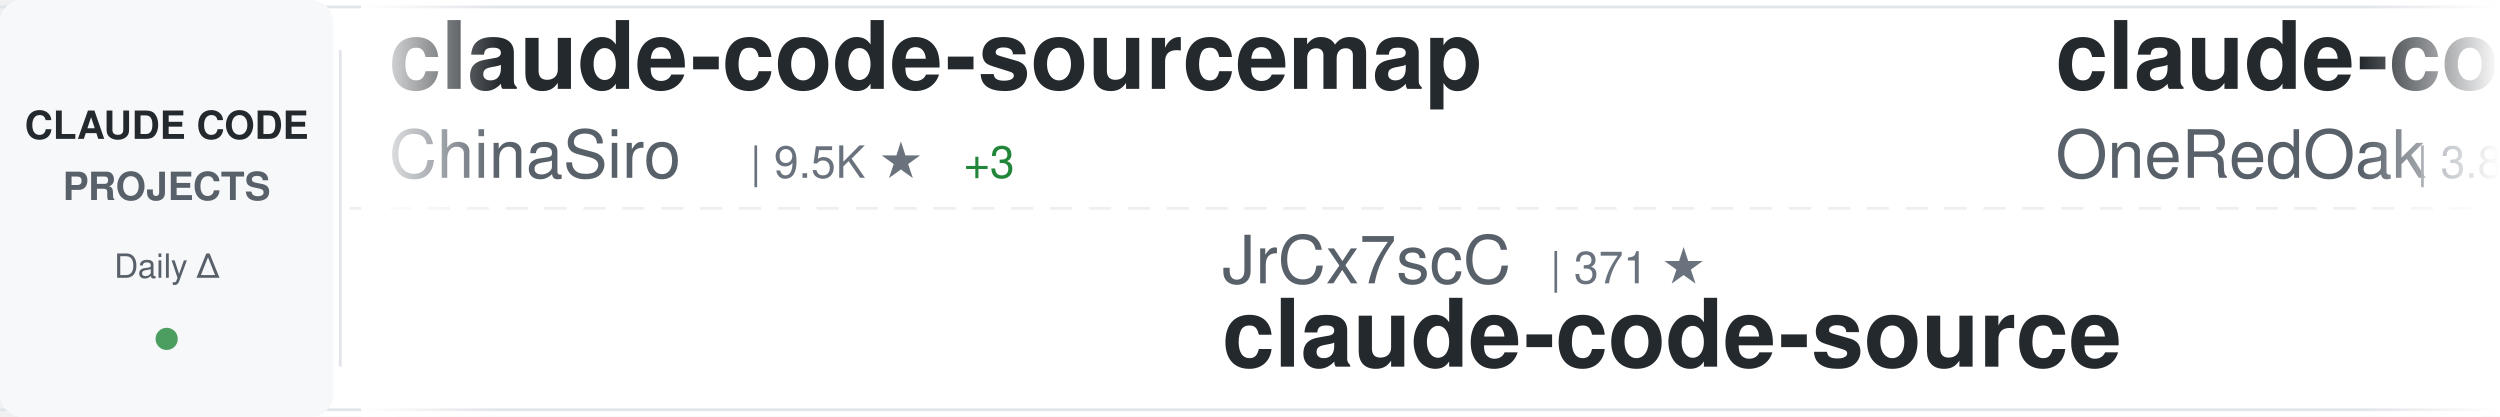
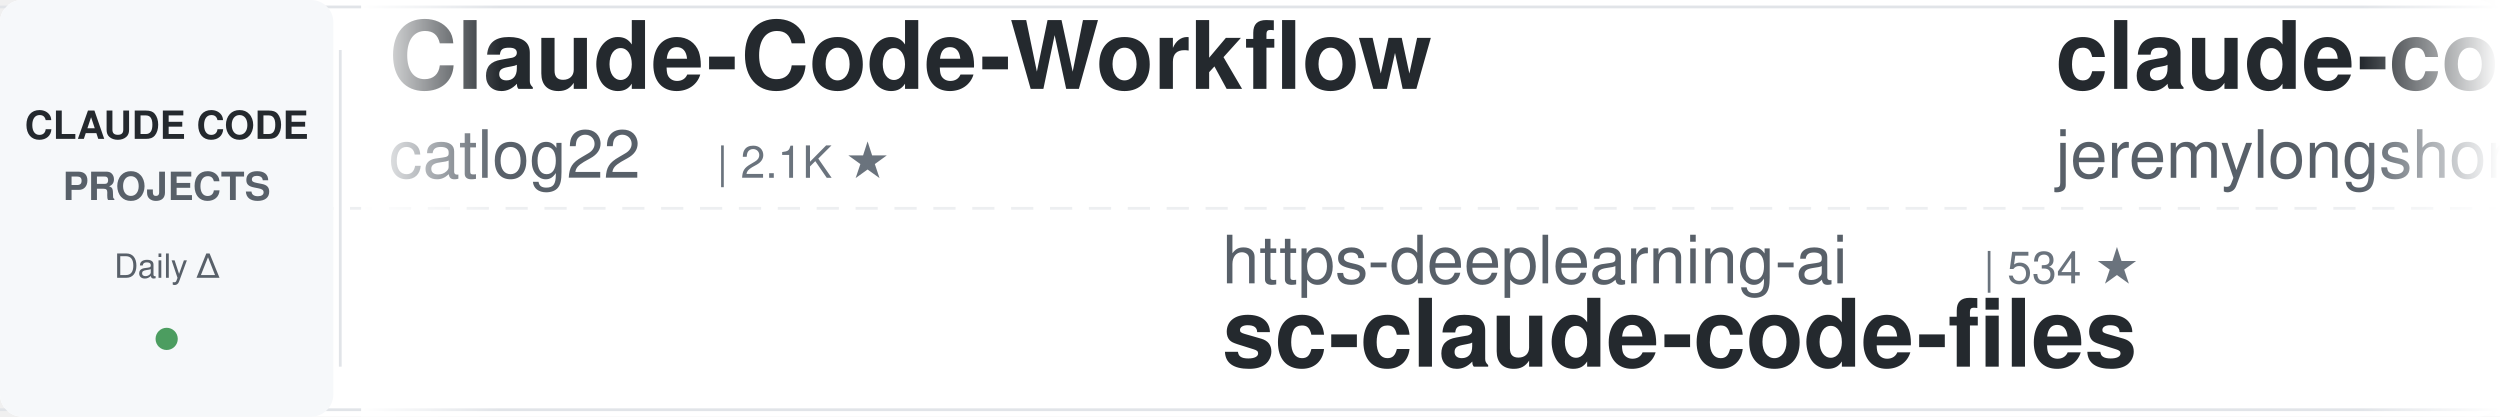
<svg xmlns="http://www.w3.org/2000/svg" width="900" height="150">
  <defs>
    <linearGradient id="awesomeLeftFade" x1="0%" y1="0%" x2="100%" y2="0%">
      <stop offset="0%" style="stop-color:#ffffff;stop-opacity:1" />
      <stop offset="100%" style="stop-color:#ffffff;stop-opacity:0" />
    </linearGradient>
    <linearGradient id="awesomeRightFade" x1="0%" y1="0%" x2="100%" y2="0%">
      <stop offset="0%" style="stop-color:#ffffff;stop-opacity:0" />
      <stop offset="100%" style="stop-color:#ffffff;stop-opacity:1" />
    </linearGradient>
  </defs>
  <rect width="900" height="150" fill="#ffffff" rx="8" />
  <rect x="0" y="2" width="900" height="1" fill="#e1e4e8" />
  <rect x="0" y="147" width="900" height="1" fill="#e1e4e8" />
  <line x1="0" y1="75" x2="900" y2="75" stroke="#e1e4e8" stroke-width="1" stroke-dasharray="8 6" opacity="0.6" />
  <rect x="0" y="0" width="120" height="150" fill="#f6f8fa" rx="8" />
  <text x="60" y="50" font-family="-apple-system, BlinkMacSystemFont, 'Segoe UI', Helvetica, Arial, sans-serif" font-size="14" font-weight="600" fill="#24292e" text-anchor="middle">CLAUDE CODE</text>
  <text x="60" y="72" font-family="-apple-system, BlinkMacSystemFont, 'Segoe UI', Helvetica, Arial, sans-serif" font-size="14" font-weight="600" fill="#586069" text-anchor="middle">PROJECTS</text>
  <text x="60" y="100" font-family="-apple-system, BlinkMacSystemFont, 'Segoe UI', Helvetica, Arial, sans-serif" font-size="12" font-weight="500" fill="#586069" text-anchor="middle">Daily Δ</text>
  <circle cx="60" cy="122" r="4" fill="#22863a" opacity="0.8" />
  <rect x="122" y="18" width="1" height="114" fill="#e1e4e8" />
  <clipPath id="awesomeTickerClip">
    <rect x="130" y="0" width="770" height="150" />
  </clipPath>
  <g clip-path="url(#awesomeTickerClip)">
    <g id="awesomeTickerItems">
      <animateTransform attributeName="transform" attributeType="XML" type="translate" from="0 0" to="-3000 0" dur="54s" repeatCount="indefinite" />
      <g transform="translate(0, 0)">
-         <text x="140" y="32" font-family="-apple-system, BlinkMacSystemFont, 'Segoe UI', Helvetica, Arial, sans-serif" font-size="34" font-weight="600" fill="#24292e">claude-code-sourcemap</text>
-         <text x="140" y="64" font-family="-apple-system, BlinkMacSystemFont, 'Segoe UI', Helvetica, Arial, sans-serif" font-size="24" font-weight="400" fill="#586069">ChinaSiro</text>
-         <text x="270" y="64" font-family="-apple-system, BlinkMacSystemFont, 'Segoe UI', Helvetica, Arial, sans-serif" font-size="16" font-weight="500" fill="#6a737d">| 9.5K ★</text>
-         <text x="347" y="64" font-family="-apple-system, BlinkMacSystemFont, 'Segoe UI', Helvetica, Arial, sans-serif" font-size="16" font-weight="500" fill="#22863a"> +3</text>
+         <text x="140" y="32" font-family="-apple-system, BlinkMacSystemFont, 'Segoe UI', Helvetica, Arial, sans-serif" font-size="34" font-weight="600" fill="#24292e">Claude-Code-Workflow</text>
+         <text x="140" y="64" font-family="-apple-system, BlinkMacSystemFont, 'Segoe UI', Helvetica, Arial, sans-serif" font-size="24" font-weight="400" fill="#586069">catlog22</text>
+         <text x="258" y="64" font-family="-apple-system, BlinkMacSystemFont, 'Segoe UI', Helvetica, Arial, sans-serif" font-size="16" font-weight="500" fill="#6a737d">| 2.1K ★</text>
      </g>
      <g transform="translate(300, 0)">
-         <text x="140" y="102" font-family="-apple-system, BlinkMacSystemFont, 'Segoe UI', Helvetica, Arial, sans-serif" font-size="24" font-weight="400" fill="#586069">JrCx7scC</text>
-         <text x="258" y="102" font-family="-apple-system, BlinkMacSystemFont, 'Segoe UI', Helvetica, Arial, sans-serif" font-size="16" font-weight="500" fill="#6a737d">| 371 ★</text>
-         <text x="140" y="132" font-family="-apple-system, BlinkMacSystemFont, 'Segoe UI', Helvetica, Arial, sans-serif" font-size="34" font-weight="600" fill="#24292e">claude-code-source</text>
+         <text x="140" y="102" font-family="-apple-system, BlinkMacSystemFont, 'Segoe UI', Helvetica, Arial, sans-serif" font-size="24" font-weight="400" fill="#586069">https-deeplearning-ai</text>
+         <text x="414" y="102" font-family="-apple-system, BlinkMacSystemFont, 'Segoe UI', Helvetica, Arial, sans-serif" font-size="16" font-weight="500" fill="#6a737d">| 534 ★</text>
+         <text x="140" y="132" font-family="-apple-system, BlinkMacSystemFont, 'Segoe UI', Helvetica, Arial, sans-serif" font-size="34" font-weight="600" fill="#24292e">sc-claude-code-files</text>
      </g>
      <g transform="translate(600, 0)">
-         <text x="140" y="32" font-family="-apple-system, BlinkMacSystemFont, 'Segoe UI', Helvetica, Arial, sans-serif" font-size="34" font-weight="600" fill="#24292e">claude-code-workflows</text>
-         <text x="140" y="64" font-family="-apple-system, BlinkMacSystemFont, 'Segoe UI', Helvetica, Arial, sans-serif" font-size="24" font-weight="400" fill="#586069">OneRedOak</text>
-         <text x="270" y="64" font-family="-apple-system, BlinkMacSystemFont, 'Segoe UI', Helvetica, Arial, sans-serif" font-size="16" font-weight="500" fill="#6a737d">| 3.8K ★</text>
-         <text x="347" y="64" font-family="-apple-system, BlinkMacSystemFont, 'Segoe UI', Helvetica, Arial, sans-serif" font-size="16" font-weight="500" fill="#22863a"> +2</text>
+         <text x="140" y="32" font-family="-apple-system, BlinkMacSystemFont, 'Segoe UI', Helvetica, Arial, sans-serif" font-size="34" font-weight="600" fill="#24292e">claude-code-plugins-plus...</text>
+         <text x="140" y="64" font-family="-apple-system, BlinkMacSystemFont, 'Segoe UI', Helvetica, Arial, sans-serif" font-size="24" font-weight="400" fill="#586069">jeremylongshore</text>
+         <text x="342" y="64" font-family="-apple-system, BlinkMacSystemFont, 'Segoe UI', Helvetica, Arial, sans-serif" font-size="16" font-weight="500" fill="#6a737d">| 2.4K ★</text>
+         <text x="419" y="64" font-family="-apple-system, BlinkMacSystemFont, 'Segoe UI', Helvetica, Arial, sans-serif" font-size="16" font-weight="500" fill="#22863a"> +6</text>
      </g>
      <g transform="translate(900, 0)">
-         <text x="140" y="102" font-family="-apple-system, BlinkMacSystemFont, 'Segoe UI', Helvetica, Arial, sans-serif" font-size="24" font-weight="400" fill="#586069">Chachamaru127</text>
-         <text x="318" y="102" font-family="-apple-system, BlinkMacSystemFont, 'Segoe UI', Helvetica, Arial, sans-serif" font-size="16" font-weight="500" fill="#6a737d">| 2.9K ★</text>
-         <text x="395" y="102" font-family="-apple-system, BlinkMacSystemFont, 'Segoe UI', Helvetica, Arial, sans-serif" font-size="16" font-weight="500" fill="#22863a"> +6</text>
-         <text x="140" y="132" font-family="-apple-system, BlinkMacSystemFont, 'Segoe UI', Helvetica, Arial, sans-serif" font-size="34" font-weight="600" fill="#24292e">claude-code-harness</text>
+         <text x="140" y="102" font-family="-apple-system, BlinkMacSystemFont, 'Segoe UI', Helvetica, Arial, sans-serif" font-size="24" font-weight="400" fill="#586069">pengchengneo</text>
+         <text x="306" y="102" font-family="-apple-system, BlinkMacSystemFont, 'Segoe UI', Helvetica, Arial, sans-serif" font-size="16" font-weight="500" fill="#6a737d">| 1.6K ★</text>
+         <text x="383" y="102" font-family="-apple-system, BlinkMacSystemFont, 'Segoe UI', Helvetica, Arial, sans-serif" font-size="16" font-weight="500" fill="#22863a"> +2</text>
+         <text x="140" y="132" font-family="-apple-system, BlinkMacSystemFont, 'Segoe UI', Helvetica, Arial, sans-serif" font-size="34" font-weight="600" fill="#24292e">Claude-Code</text>
      </g>
      <g transform="translate(1200, 0)">
-         <text x="140" y="32" font-family="-apple-system, BlinkMacSystemFont, 'Segoe UI', Helvetica, Arial, sans-serif" font-size="34" font-weight="600" fill="#24292e">claude-code-engineering</text>
-         <text x="140" y="64" font-family="-apple-system, BlinkMacSystemFont, 'Segoe UI', Helvetica, Arial, sans-serif" font-size="24" font-weight="400" fill="#586069">huangjia2019</text>
-         <text x="306" y="64" font-family="-apple-system, BlinkMacSystemFont, 'Segoe UI', Helvetica, Arial, sans-serif" font-size="16" font-weight="500" fill="#6a737d">| 892 ★</text>
-         <text x="374" y="64" font-family="-apple-system, BlinkMacSystemFont, 'Segoe UI', Helvetica, Arial, sans-serif" font-size="16" font-weight="500" fill="#22863a"> +2</text>
+         <text x="140" y="32" font-family="-apple-system, BlinkMacSystemFont, 'Segoe UI', Helvetica, Arial, sans-serif" font-size="34" font-weight="600" fill="#24292e">claude-code-hooks-master...</text>
+         <text x="140" y="64" font-family="-apple-system, BlinkMacSystemFont, 'Segoe UI', Helvetica, Arial, sans-serif" font-size="24" font-weight="400" fill="#586069">disler</text>
+         <text x="234" y="64" font-family="-apple-system, BlinkMacSystemFont, 'Segoe UI', Helvetica, Arial, sans-serif" font-size="16" font-weight="500" fill="#6a737d">| 3.8K ★</text>
+         <text x="311" y="64" font-family="-apple-system, BlinkMacSystemFont, 'Segoe UI', Helvetica, Arial, sans-serif" font-size="16" font-weight="500" fill="#22863a"> +4</text>
      </g>
      <g transform="translate(1500, 0)">
-         <text x="140" y="102" font-family="-apple-system, BlinkMacSystemFont, 'Segoe UI', Helvetica, Arial, sans-serif" font-size="24" font-weight="400" fill="#586069">Windy3f3f3f3f</text>
-         <text x="318" y="102" font-family="-apple-system, BlinkMacSystemFont, 'Segoe UI', Helvetica, Arial, sans-serif" font-size="16" font-weight="500" fill="#6a737d">| 1.5K ★</text>
-         <text x="395" y="102" font-family="-apple-system, BlinkMacSystemFont, 'Segoe UI', Helvetica, Arial, sans-serif" font-size="16" font-weight="500" fill="#22863a"> +4</text>
-         <text x="140" y="132" font-family="-apple-system, BlinkMacSystemFont, 'Segoe UI', Helvetica, Arial, sans-serif" font-size="34" font-weight="600" fill="#24292e">claude-code-from-scratch</text>
+         <text x="140" y="102" font-family="-apple-system, BlinkMacSystemFont, 'Segoe UI', Helvetica, Arial, sans-serif" font-size="24" font-weight="400" fill="#586069">luongnv89</text>
+         <text x="270" y="102" font-family="-apple-system, BlinkMacSystemFont, 'Segoe UI', Helvetica, Arial, sans-serif" font-size="16" font-weight="500" fill="#6a737d">| 38.8K ★</text>
+         <text x="356" y="102" font-family="-apple-system, BlinkMacSystemFont, 'Segoe UI', Helvetica, Arial, sans-serif" font-size="16" font-weight="500" fill="#22863a"> +349</text>
+         <text x="140" y="132" font-family="-apple-system, BlinkMacSystemFont, 'Segoe UI', Helvetica, Arial, sans-serif" font-size="34" font-weight="600" fill="#24292e">claude-howto</text>
      </g>
      <g transform="translate(1800, 0)">
-         <text x="140" y="32" font-family="-apple-system, BlinkMacSystemFont, 'Segoe UI', Helvetica, Arial, sans-serif" font-size="34" font-weight="600" fill="#24292e">claude-code-source</text>
-         <text x="140" y="64" font-family="-apple-system, BlinkMacSystemFont, 'Segoe UI', Helvetica, Arial, sans-serif" font-size="24" font-weight="400" fill="#586069">AprilNEA</text>
-         <text x="258" y="64" font-family="-apple-system, BlinkMacSystemFont, 'Segoe UI', Helvetica, Arial, sans-serif" font-size="16" font-weight="500" fill="#6a737d">| 387 ★</text>
+         <text x="140" y="32" font-family="-apple-system, BlinkMacSystemFont, 'Segoe UI', Helvetica, Arial, sans-serif" font-size="34" font-weight="600" fill="#24292e">free-claude-code</text>
+         <text x="140" y="64" font-family="-apple-system, BlinkMacSystemFont, 'Segoe UI', Helvetica, Arial, sans-serif" font-size="24" font-weight="400" fill="#586069">Alishahryar1</text>
+         <text x="306" y="64" font-family="-apple-system, BlinkMacSystemFont, 'Segoe UI', Helvetica, Arial, sans-serif" font-size="16" font-weight="500" fill="#6a737d">| 37.4K ★</text>
+         <text x="392" y="64" font-family="-apple-system, BlinkMacSystemFont, 'Segoe UI', Helvetica, Arial, sans-serif" font-size="16" font-weight="500" fill="#22863a"> +152</text>
      </g>
      <g transform="translate(2100, 0)">
-         <text x="140" y="102" font-family="-apple-system, BlinkMacSystemFont, 'Segoe UI', Helvetica, Arial, sans-serif" font-size="24" font-weight="400" fill="#586069">ChrisWiles</text>
-         <text x="282" y="102" font-family="-apple-system, BlinkMacSystemFont, 'Segoe UI', Helvetica, Arial, sans-serif" font-size="16" font-weight="500" fill="#6a737d">| 6.0K ★</text>
-         <text x="359" y="102" font-family="-apple-system, BlinkMacSystemFont, 'Segoe UI', Helvetica, Arial, sans-serif" font-size="16" font-weight="500" fill="#22863a"> +1</text>
-         <text x="140" y="132" font-family="-apple-system, BlinkMacSystemFont, 'Segoe UI', Helvetica, Arial, sans-serif" font-size="34" font-weight="600" fill="#24292e">claude-code-showcase</text>
+         <text x="140" y="102" font-family="-apple-system, BlinkMacSystemFont, 'Segoe UI', Helvetica, Arial, sans-serif" font-size="24" font-weight="400" fill="#586069">Cranot</text>
+         <text x="234" y="102" font-family="-apple-system, BlinkMacSystemFont, 'Segoe UI', Helvetica, Arial, sans-serif" font-size="16" font-weight="500" fill="#6a737d">| 2.8K ★</text>
+         <text x="311" y="102" font-family="-apple-system, BlinkMacSystemFont, 'Segoe UI', Helvetica, Arial, sans-serif" font-size="16" font-weight="500" fill="#22863a"> +7</text>
+         <text x="140" y="132" font-family="-apple-system, BlinkMacSystemFont, 'Segoe UI', Helvetica, Arial, sans-serif" font-size="34" font-weight="600" fill="#24292e">claude-code-guide</text>
      </g>
      <g transform="translate(2400, 0)">
-         <text x="140" y="32" font-family="-apple-system, BlinkMacSystemFont, 'Segoe UI', Helvetica, Arial, sans-serif" font-size="34" font-weight="600" fill="#24292e">Auto-claude-code-researc...</text>
-         <text x="140" y="64" font-family="-apple-system, BlinkMacSystemFont, 'Segoe UI', Helvetica, Arial, sans-serif" font-size="24" font-weight="400" fill="#586069">wanshuiyin</text>
-         <text x="282" y="64" font-family="-apple-system, BlinkMacSystemFont, 'Segoe UI', Helvetica, Arial, sans-serif" font-size="16" font-weight="500" fill="#6a737d">| 12.7K ★</text>
-         <text x="368" y="64" font-family="-apple-system, BlinkMacSystemFont, 'Segoe UI', Helvetica, Arial, sans-serif" font-size="16" font-weight="500" fill="#22863a"> +34</text>
+         <text x="140" y="32" font-family="-apple-system, BlinkMacSystemFont, 'Segoe UI', Helvetica, Arial, sans-serif" font-size="34" font-weight="600" fill="#24292e">Claude-Code-Usage-Monito...</text>
+         <text x="140" y="64" font-family="-apple-system, BlinkMacSystemFont, 'Segoe UI', Helvetica, Arial, sans-serif" font-size="24" font-weight="400" fill="#586069">Maciek-roboblog</text>
+         <text x="342" y="64" font-family="-apple-system, BlinkMacSystemFont, 'Segoe UI', Helvetica, Arial, sans-serif" font-size="16" font-weight="500" fill="#6a737d">| 8.3K ★</text>
+         <text x="419" y="64" font-family="-apple-system, BlinkMacSystemFont, 'Segoe UI', Helvetica, Arial, sans-serif" font-size="16" font-weight="500" fill="#22863a"> +8</text>
      </g>
      <g transform="translate(2700, 0)">
-         <text x="140" y="102" font-family="-apple-system, BlinkMacSystemFont, 'Segoe UI', Helvetica, Arial, sans-serif" font-size="24" font-weight="400" fill="#586069">davila7</text>
-         <text x="246" y="102" font-family="-apple-system, BlinkMacSystemFont, 'Segoe UI', Helvetica, Arial, sans-serif" font-size="16" font-weight="500" fill="#6a737d">| 28.3K ★</text>
-         <text x="332" y="102" font-family="-apple-system, BlinkMacSystemFont, 'Segoe UI', Helvetica, Arial, sans-serif" font-size="16" font-weight="500" fill="#22863a"> +20</text>
-         <text x="140" y="132" font-family="-apple-system, BlinkMacSystemFont, 'Segoe UI', Helvetica, Arial, sans-serif" font-size="34" font-weight="600" fill="#24292e">claude-code-templates</text>
+         <text x="140" y="102" font-family="-apple-system, BlinkMacSystemFont, 'Segoe UI', Helvetica, Arial, sans-serif" font-size="24" font-weight="400" fill="#586069">777genius</text>
+         <text x="270" y="102" font-family="-apple-system, BlinkMacSystemFont, 'Segoe UI', Helvetica, Arial, sans-serif" font-size="16" font-weight="500" fill="#6a737d">| 916 ★</text>
+         <text x="338" y="102" font-family="-apple-system, BlinkMacSystemFont, 'Segoe UI', Helvetica, Arial, sans-serif" font-size="16" font-weight="500" fill="#22863a"> +1</text>
+         <text x="140" y="132" font-family="-apple-system, BlinkMacSystemFont, 'Segoe UI', Helvetica, Arial, sans-serif" font-size="34" font-weight="600" fill="#24292e">claude-code-source-code</text>
      </g>
      <g transform="translate(3000, 0)">
-         <text x="140" y="32" font-family="-apple-system, BlinkMacSystemFont, 'Segoe UI', Helvetica, Arial, sans-serif" font-size="34" font-weight="600" fill="#24292e">claude-code-sourcemap</text>
-         <text x="140" y="64" font-family="-apple-system, BlinkMacSystemFont, 'Segoe UI', Helvetica, Arial, sans-serif" font-size="24" font-weight="400" fill="#586069">ChinaSiro</text>
-         <text x="270" y="64" font-family="-apple-system, BlinkMacSystemFont, 'Segoe UI', Helvetica, Arial, sans-serif" font-size="16" font-weight="500" fill="#6a737d">| 9.5K ★</text>
-         <text x="347" y="64" font-family="-apple-system, BlinkMacSystemFont, 'Segoe UI', Helvetica, Arial, sans-serif" font-size="16" font-weight="500" fill="#22863a"> +3</text>
+         <text x="140" y="32" font-family="-apple-system, BlinkMacSystemFont, 'Segoe UI', Helvetica, Arial, sans-serif" font-size="34" font-weight="600" fill="#24292e">Claude-Code-Workflow</text>
+         <text x="140" y="64" font-family="-apple-system, BlinkMacSystemFont, 'Segoe UI', Helvetica, Arial, sans-serif" font-size="24" font-weight="400" fill="#586069">catlog22</text>
+         <text x="258" y="64" font-family="-apple-system, BlinkMacSystemFont, 'Segoe UI', Helvetica, Arial, sans-serif" font-size="16" font-weight="500" fill="#6a737d">| 2.1K ★</text>
      </g>
      <g transform="translate(3300, 0)">
-         <text x="140" y="102" font-family="-apple-system, BlinkMacSystemFont, 'Segoe UI', Helvetica, Arial, sans-serif" font-size="24" font-weight="400" fill="#586069">JrCx7scC</text>
-         <text x="258" y="102" font-family="-apple-system, BlinkMacSystemFont, 'Segoe UI', Helvetica, Arial, sans-serif" font-size="16" font-weight="500" fill="#6a737d">| 371 ★</text>
-         <text x="140" y="132" font-family="-apple-system, BlinkMacSystemFont, 'Segoe UI', Helvetica, Arial, sans-serif" font-size="34" font-weight="600" fill="#24292e">claude-code-source</text>
+         <text x="140" y="102" font-family="-apple-system, BlinkMacSystemFont, 'Segoe UI', Helvetica, Arial, sans-serif" font-size="24" font-weight="400" fill="#586069">https-deeplearning-ai</text>
+         <text x="414" y="102" font-family="-apple-system, BlinkMacSystemFont, 'Segoe UI', Helvetica, Arial, sans-serif" font-size="16" font-weight="500" fill="#6a737d">| 534 ★</text>
+         <text x="140" y="132" font-family="-apple-system, BlinkMacSystemFont, 'Segoe UI', Helvetica, Arial, sans-serif" font-size="34" font-weight="600" fill="#24292e">sc-claude-code-files</text>
      </g>
      <g transform="translate(3600, 0)">
-         <text x="140" y="32" font-family="-apple-system, BlinkMacSystemFont, 'Segoe UI', Helvetica, Arial, sans-serif" font-size="34" font-weight="600" fill="#24292e">claude-code-workflows</text>
-         <text x="140" y="64" font-family="-apple-system, BlinkMacSystemFont, 'Segoe UI', Helvetica, Arial, sans-serif" font-size="24" font-weight="400" fill="#586069">OneRedOak</text>
-         <text x="270" y="64" font-family="-apple-system, BlinkMacSystemFont, 'Segoe UI', Helvetica, Arial, sans-serif" font-size="16" font-weight="500" fill="#6a737d">| 3.8K ★</text>
-         <text x="347" y="64" font-family="-apple-system, BlinkMacSystemFont, 'Segoe UI', Helvetica, Arial, sans-serif" font-size="16" font-weight="500" fill="#22863a"> +2</text>
+         <text x="140" y="32" font-family="-apple-system, BlinkMacSystemFont, 'Segoe UI', Helvetica, Arial, sans-serif" font-size="34" font-weight="600" fill="#24292e">claude-code-plugins-plus...</text>
+         <text x="140" y="64" font-family="-apple-system, BlinkMacSystemFont, 'Segoe UI', Helvetica, Arial, sans-serif" font-size="24" font-weight="400" fill="#586069">jeremylongshore</text>
+         <text x="342" y="64" font-family="-apple-system, BlinkMacSystemFont, 'Segoe UI', Helvetica, Arial, sans-serif" font-size="16" font-weight="500" fill="#6a737d">| 2.4K ★</text>
+         <text x="419" y="64" font-family="-apple-system, BlinkMacSystemFont, 'Segoe UI', Helvetica, Arial, sans-serif" font-size="16" font-weight="500" fill="#22863a"> +6</text>
      </g>
      <g transform="translate(3900, 0)">
-         <text x="140" y="102" font-family="-apple-system, BlinkMacSystemFont, 'Segoe UI', Helvetica, Arial, sans-serif" font-size="24" font-weight="400" fill="#586069">Chachamaru127</text>
-         <text x="318" y="102" font-family="-apple-system, BlinkMacSystemFont, 'Segoe UI', Helvetica, Arial, sans-serif" font-size="16" font-weight="500" fill="#6a737d">| 2.9K ★</text>
-         <text x="395" y="102" font-family="-apple-system, BlinkMacSystemFont, 'Segoe UI', Helvetica, Arial, sans-serif" font-size="16" font-weight="500" fill="#22863a"> +6</text>
-         <text x="140" y="132" font-family="-apple-system, BlinkMacSystemFont, 'Segoe UI', Helvetica, Arial, sans-serif" font-size="34" font-weight="600" fill="#24292e">claude-code-harness</text>
+         <text x="140" y="102" font-family="-apple-system, BlinkMacSystemFont, 'Segoe UI', Helvetica, Arial, sans-serif" font-size="24" font-weight="400" fill="#586069">pengchengneo</text>
+         <text x="306" y="102" font-family="-apple-system, BlinkMacSystemFont, 'Segoe UI', Helvetica, Arial, sans-serif" font-size="16" font-weight="500" fill="#6a737d">| 1.6K ★</text>
+         <text x="383" y="102" font-family="-apple-system, BlinkMacSystemFont, 'Segoe UI', Helvetica, Arial, sans-serif" font-size="16" font-weight="500" fill="#22863a"> +2</text>
+         <text x="140" y="132" font-family="-apple-system, BlinkMacSystemFont, 'Segoe UI', Helvetica, Arial, sans-serif" font-size="34" font-weight="600" fill="#24292e">Claude-Code</text>
      </g>
    </g>
  </g>
  <rect x="130" y="0" width="50" height="150" fill="url(#awesomeLeftFade)" />
  <rect x="850" y="0" width="50" height="150" fill="url(#awesomeRightFade)" />
</svg>
